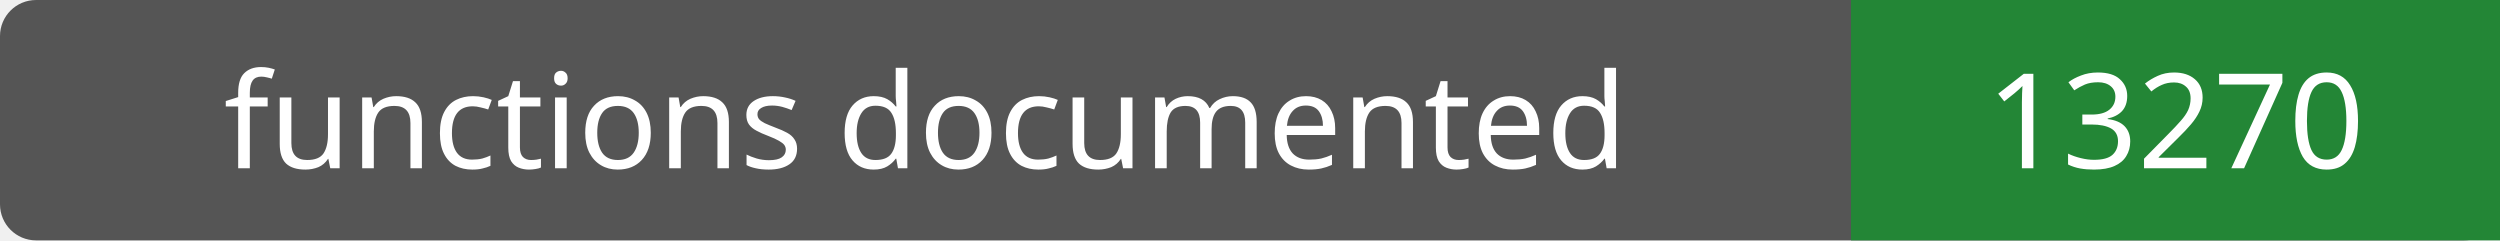
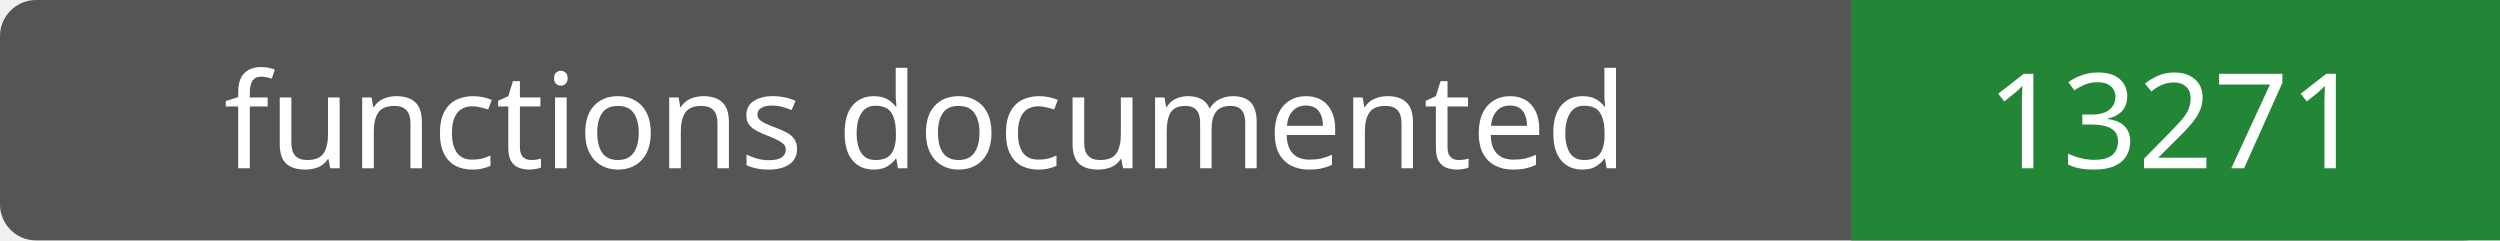
- <svg xmlns="http://www.w3.org/2000/svg" width="208" height="20" role="img" aria-label="functions documented: 13270">
+ <svg xmlns="http://www.w3.org/2000/svg" width="208" height="20" role="img" aria-label="functions documented: 13271">
  <rect width="208" height="20" rx="3" fill="#555" />
  <path fill="#238636" d="M154 0h54v20H154z" />
  <g fill="#fff" text-anchor="middle" font-family="Verdana,sans-serif" font-size="11">
    <text x="77.0" y="14">functions documented</text>
-     <text x="181.0" y="14">13270</text>
+     <text x="181.0" y="14">13271</text>
  </g>
</svg>
